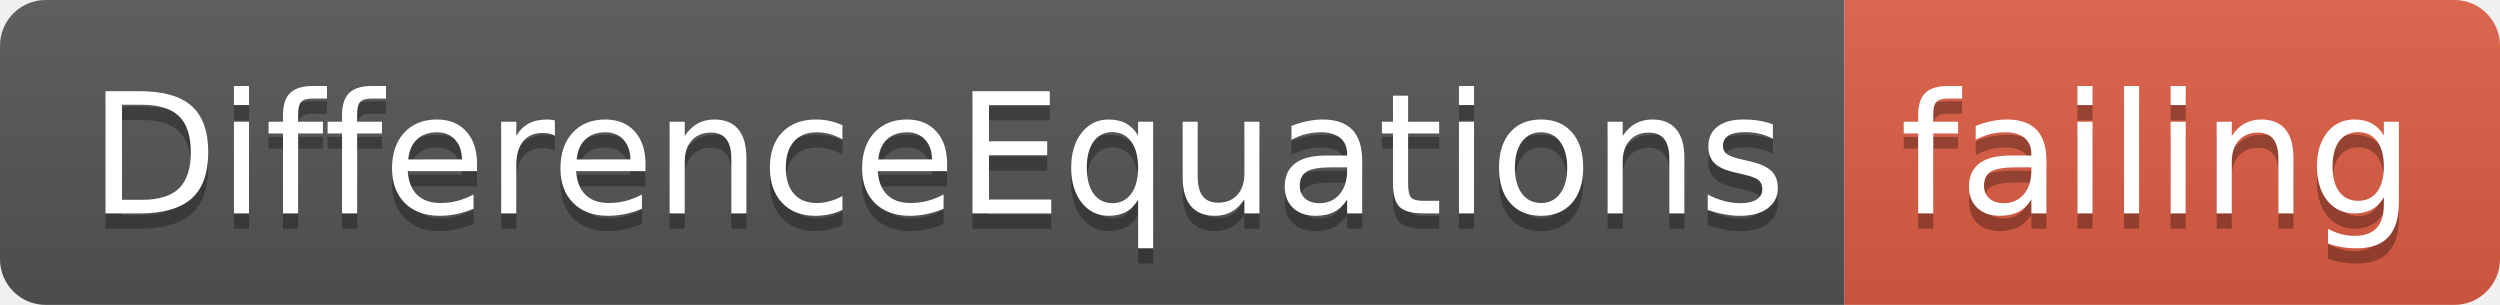
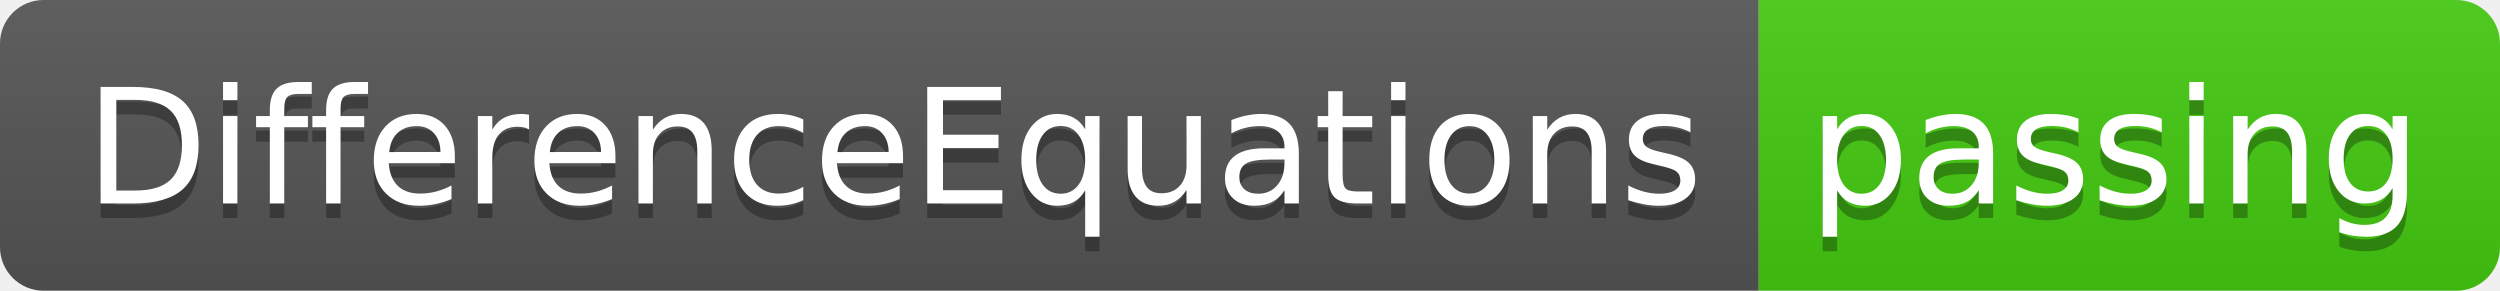
- <svg xmlns="http://www.w3.org/2000/svg" width="164" height="20">
+ <svg xmlns="http://www.w3.org/2000/svg" width="172" height="20">
  <linearGradient id="smooth" x2="0" y2="100%">
    <stop offset="0" stop-color="#bbb" stop-opacity=".1" />
    <stop offset="1" stop-opacity=".1" />
  </linearGradient>
  <clipPath id="round">
-     <rect width="164" height="20" rx="3" fill="#fff" />
+     <rect width="172" height="20" rx="3" fill="#fff" />
  </clipPath>
  <g clip-path="url(#round)">
    <rect width="121" height="20" fill="#555" />
-     <rect x="121" width="43" height="20" fill="#e05d44" />
-     <rect width="164" height="20" fill="url(#smooth)" />
+     <rect x="121" width="51" height="20" fill="#4c1" />
+     <rect width="172" height="20" fill="url(#smooth)" />
  </g>
  <g fill="#fff" text-anchor="middle" font-family="DejaVu Sans,Verdana,Geneva,sans-serif" font-size="110">
    <text x="615" y="150" fill="#010101" fill-opacity=".3" transform="scale(0.1)" textLength="1110" lengthAdjust="spacing">DifferenceEquations</text>
    <text x="615" y="140" transform="scale(0.1)" textLength="1110" lengthAdjust="spacing">DifferenceEquations</text>
-     <text x="1415" y="150" fill="#010101" fill-opacity=".3" transform="scale(0.1)" textLength="330" lengthAdjust="spacing">failing</text>
-     <text x="1415" y="140" transform="scale(0.1)" textLength="330" lengthAdjust="spacing">failing</text>
+     <text x="1455" y="150" fill="#010101" fill-opacity=".3" transform="scale(0.1)" textLength="410" lengthAdjust="spacing">passing</text>
+     <text x="1455" y="140" transform="scale(0.1)" textLength="410" lengthAdjust="spacing">passing</text>
  </g>
</svg>
